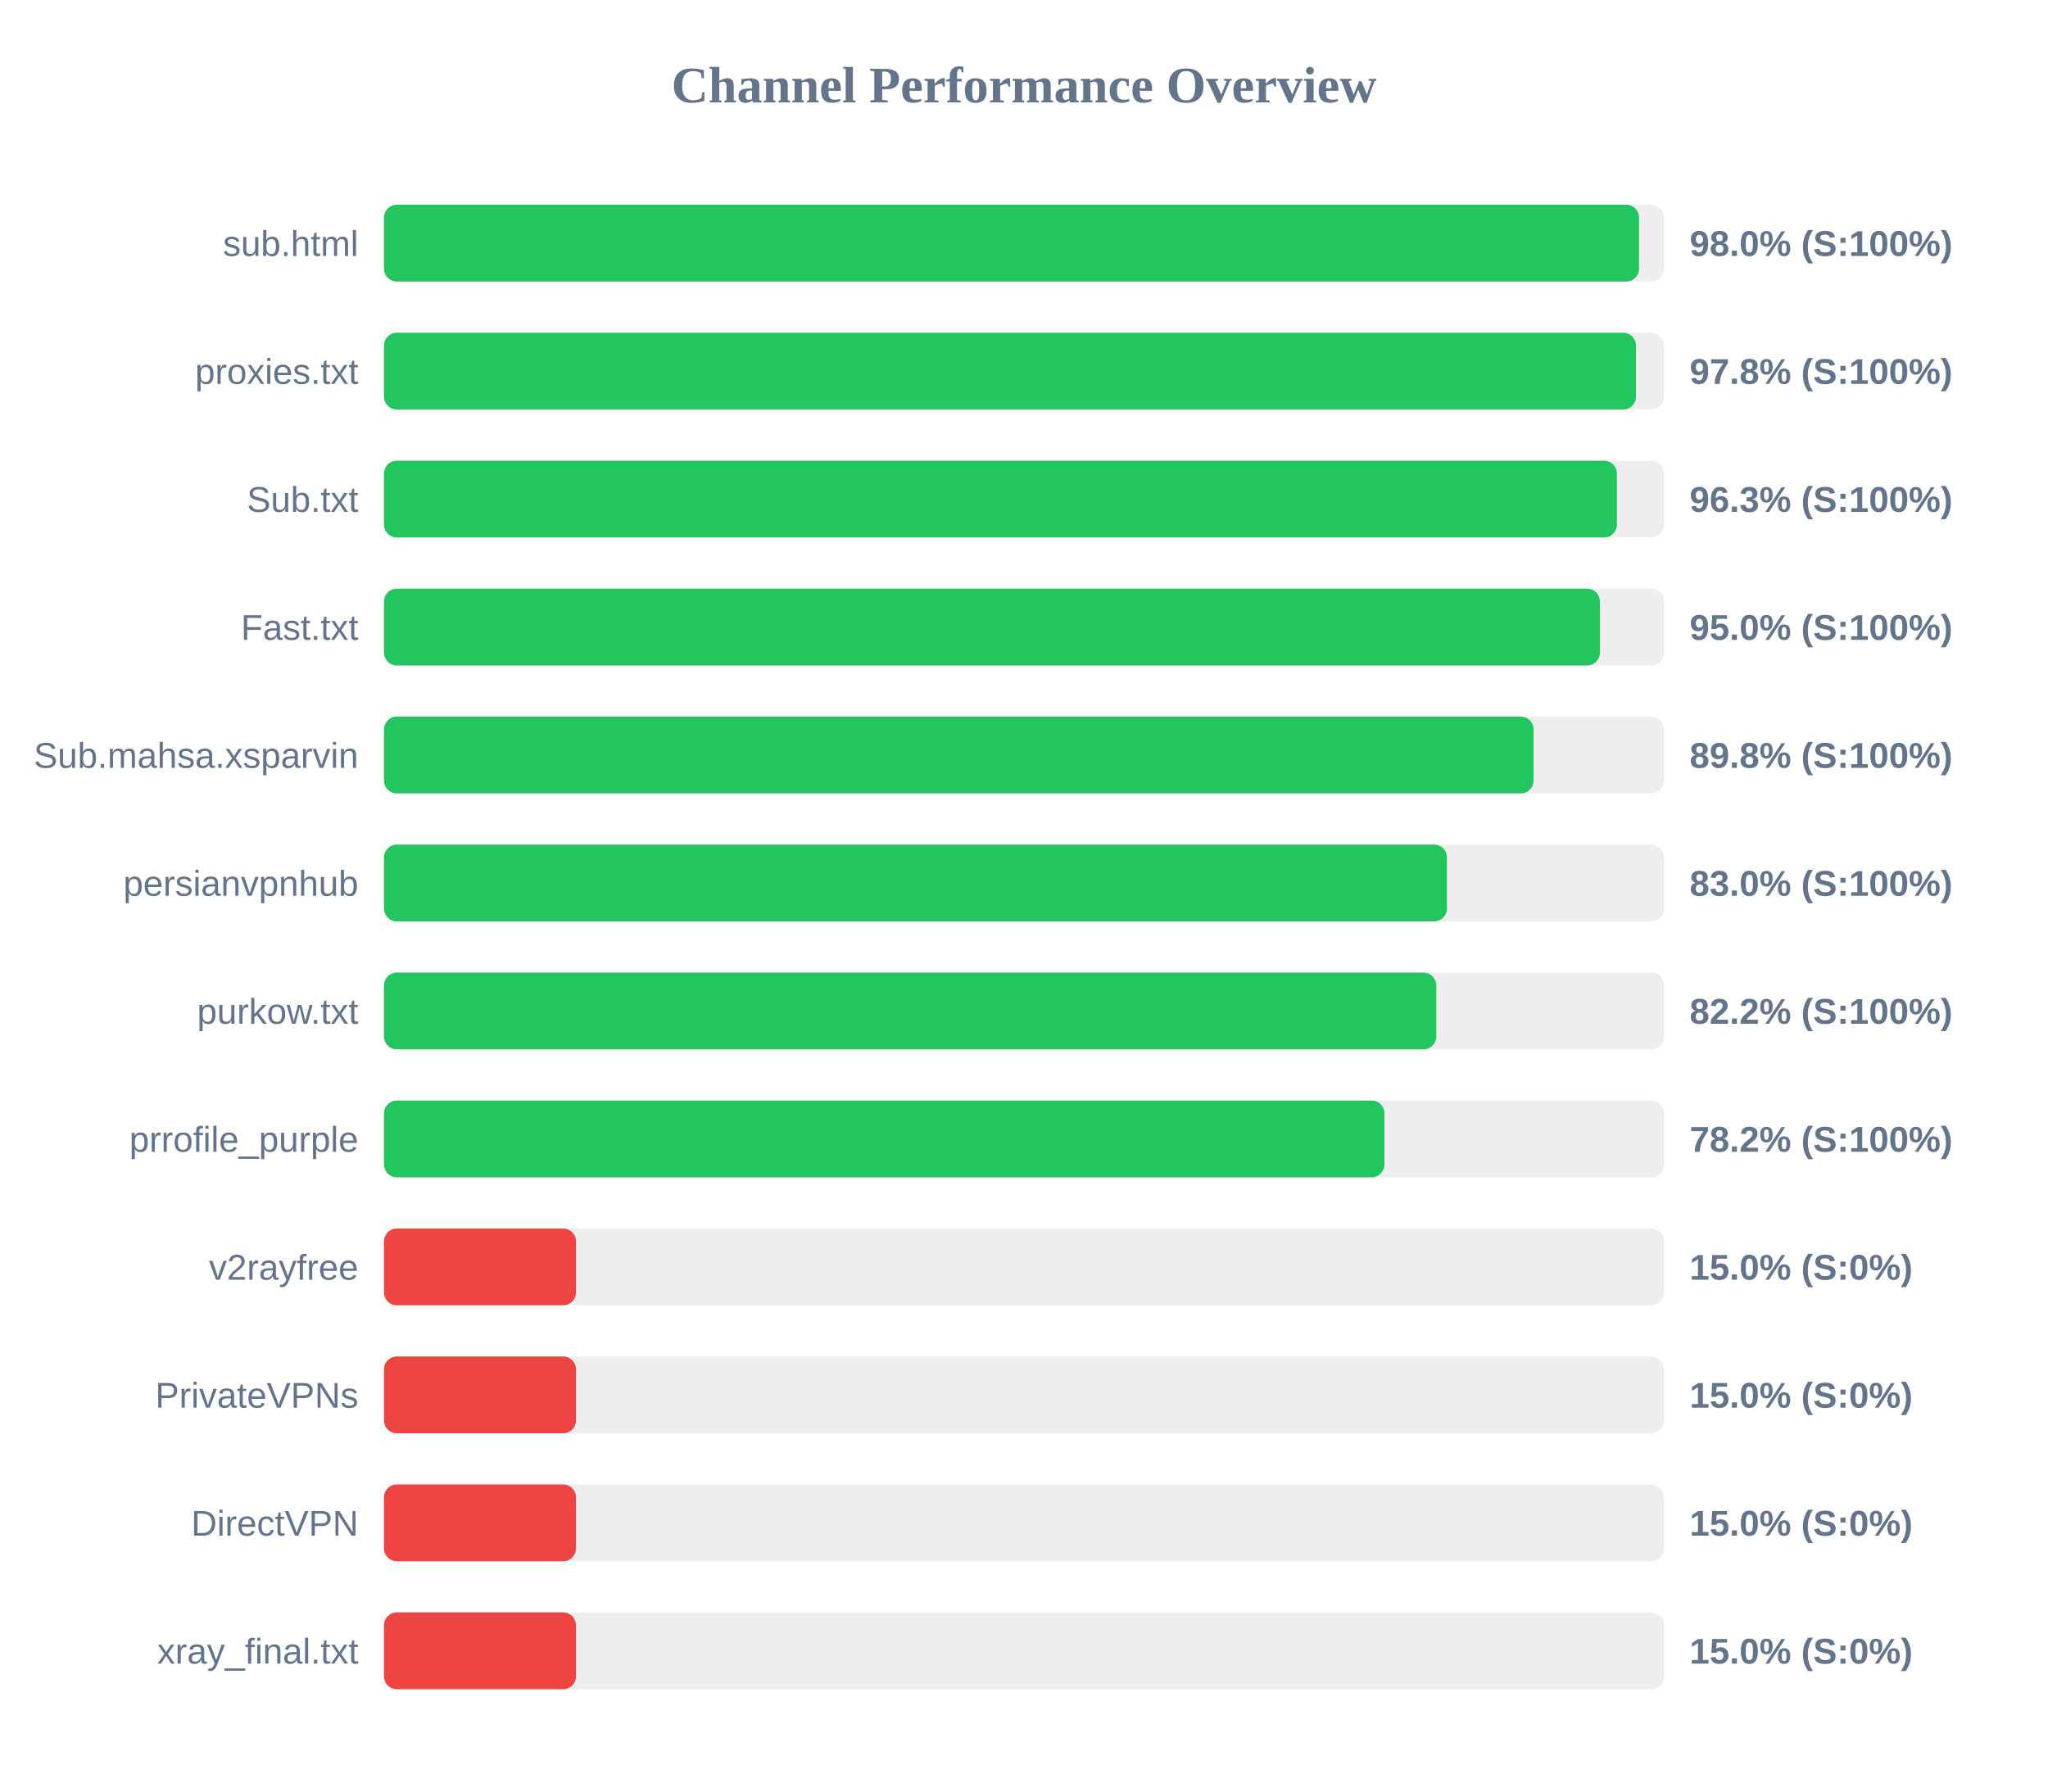
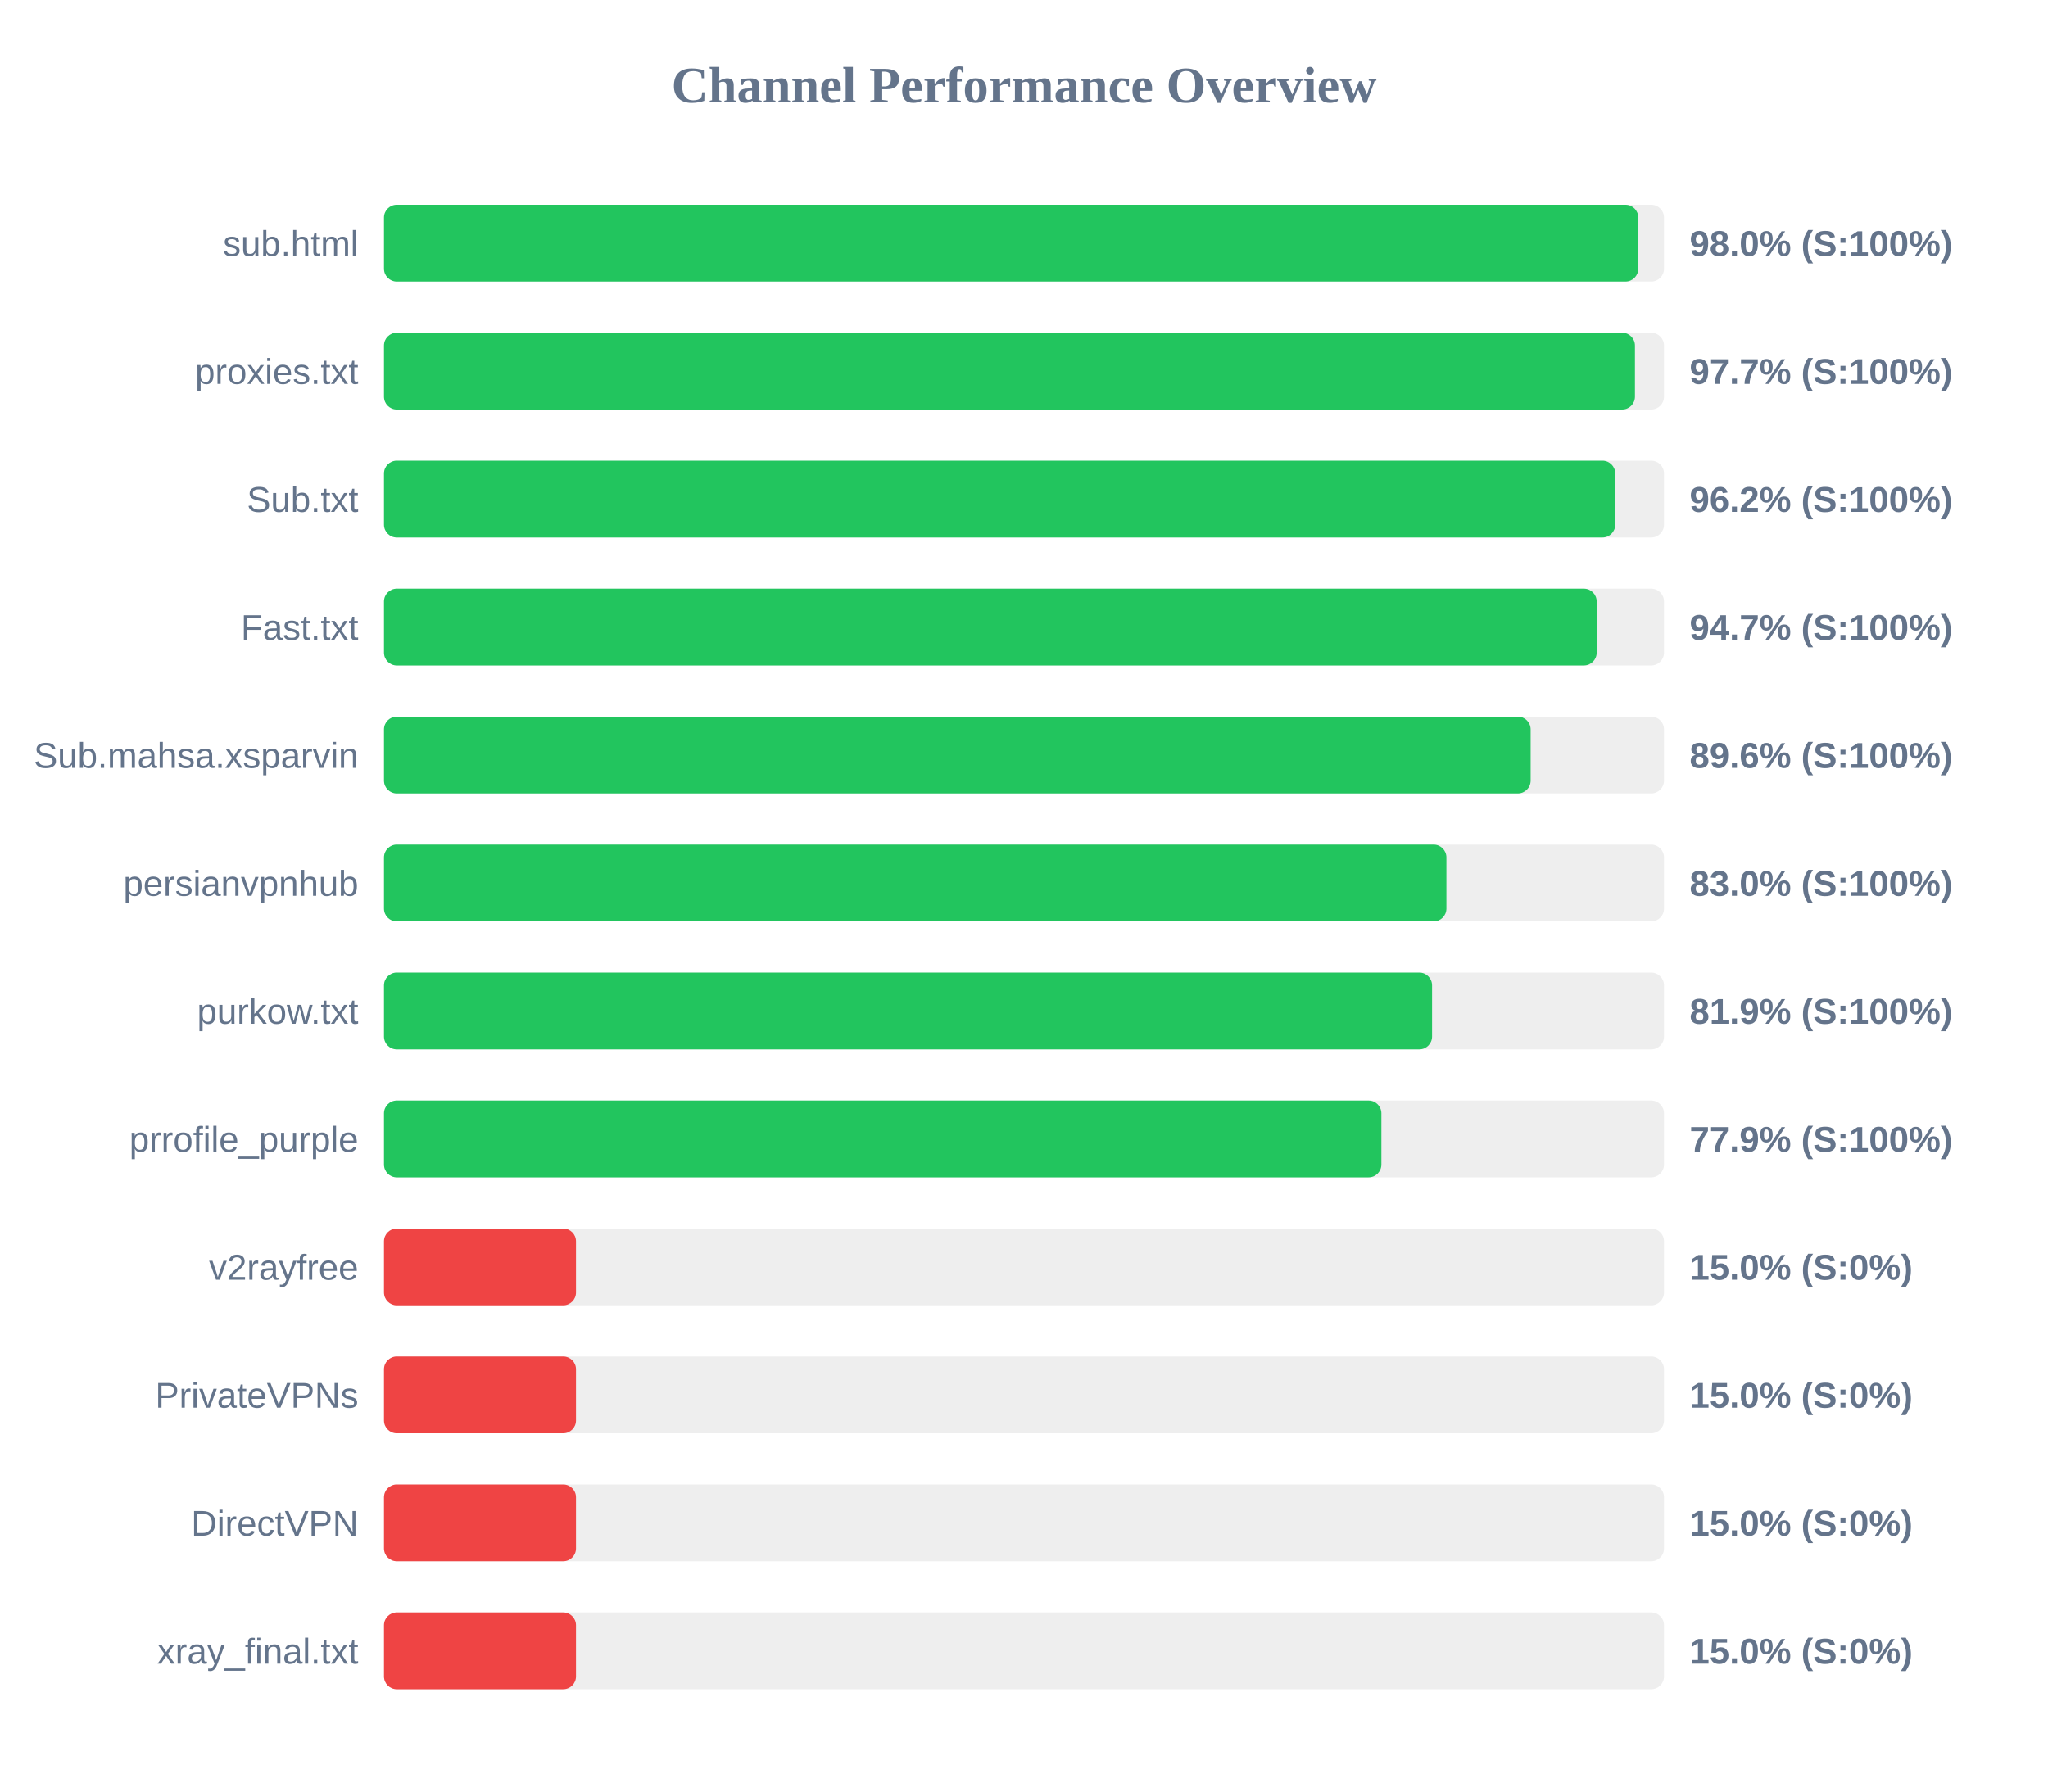
<svg xmlns="http://www.w3.org/2000/svg" width="800" height="700" version="1.1">
  <style>
        .row { font: 14px Arial; fill: #64748b; }
        .score { font: bold 14px Arial; fill: #64748b; }
    </style>
  <text x="400" y="40" text-anchor="middle" font-size="20px" font-weight="bold" fill="#64748b">Channel Performance Overview</text>
  <rect x="150" y="80" width="500" height="30" fill="#eee" rx="5" />
-   <rect x="150" y="80" width="490.25" height="30" fill="#22c55e" rx="5" />
+   <rect x="150" y="80" width="489.95" height="30" fill="#22c55e" rx="5" />
  <text x="140" y="100" text-anchor="end" class="row">sub.html</text>
  <text x="660" y="100" text-anchor="start" class="score">98.0% (S:100%)</text>
  <rect x="150" y="130" width="500" height="30" fill="#eee" rx="5" />
-   <rect x="150" y="130" width="489.05" height="30" fill="#22c55e" rx="5" />
+   <rect x="150" y="130" width="488.65" height="30" fill="#22c55e" rx="5" />
  <text x="140" y="150" text-anchor="end" class="row">proxies.txt</text>
-   <text x="660" y="150" text-anchor="start" class="score">97.8% (S:100%)</text>
+   <text x="660" y="150" text-anchor="start" class="score">97.7% (S:100%)</text>
  <rect x="150" y="180" width="500" height="30" fill="#eee" rx="5" />
-   <rect x="150" y="180" width="481.6" height="30" fill="#22c55e" rx="5" />
+   <rect x="150" y="180" width="480.95" height="30" fill="#22c55e" rx="5" />
  <text x="140" y="200" text-anchor="end" class="row">Sub.txt</text>
-   <text x="660" y="200" text-anchor="start" class="score">96.3% (S:100%)</text>
+   <text x="660" y="200" text-anchor="start" class="score">96.2% (S:100%)</text>
  <rect x="150" y="230" width="500" height="30" fill="#eee" rx="5" />
-   <rect x="150" y="230" width="474.95" height="30" fill="#22c55e" rx="5" />
+   <rect x="150" y="230" width="473.7" height="30" fill="#22c55e" rx="5" />
  <text x="140" y="250" text-anchor="end" class="row">Fast.txt</text>
-   <text x="660" y="250" text-anchor="start" class="score">95.0% (S:100%)</text>
+   <text x="660" y="250" text-anchor="start" class="score">94.7% (S:100%)</text>
  <rect x="150" y="280" width="500" height="30" fill="#eee" rx="5" />
-   <rect x="150" y="280" width="449.05" height="30" fill="#22c55e" rx="5" />
+   <rect x="150" y="280" width="447.9" height="30" fill="#22c55e" rx="5" />
  <text x="140" y="300" text-anchor="end" class="row">Sub.mahsa.xsparvin</text>
-   <text x="660" y="300" text-anchor="start" class="score">89.8% (S:100%)</text>
+   <text x="660" y="300" text-anchor="start" class="score">89.6% (S:100%)</text>
  <rect x="150" y="330" width="500" height="30" fill="#eee" rx="5" />
-   <rect x="150" y="330" width="415.2" height="30" fill="#22c55e" rx="5" />
+   <rect x="150" y="330" width="415.0" height="30" fill="#22c55e" rx="5" />
  <text x="140" y="350" text-anchor="end" class="row">persianvpnhub</text>
  <text x="660" y="350" text-anchor="start" class="score">83.0% (S:100%)</text>
  <rect x="150" y="380" width="500" height="30" fill="#eee" rx="5" />
-   <rect x="150" y="380" width="411.05" height="30" fill="#22c55e" rx="5" />
+   <rect x="150" y="380" width="409.4" height="30" fill="#22c55e" rx="5" />
  <text x="140" y="400" text-anchor="end" class="row">purkow.txt</text>
-   <text x="660" y="400" text-anchor="start" class="score">82.2% (S:100%)</text>
+   <text x="660" y="400" text-anchor="start" class="score">81.9% (S:100%)</text>
  <rect x="150" y="430" width="500" height="30" fill="#eee" rx="5" />
-   <rect x="150" y="430" width="390.8" height="30" fill="#22c55e" rx="5" />
+   <rect x="150" y="430" width="389.6" height="30" fill="#22c55e" rx="5" />
  <text x="140" y="450" text-anchor="end" class="row">prrofile_purple</text>
-   <text x="660" y="450" text-anchor="start" class="score">78.2% (S:100%)</text>
+   <text x="660" y="450" text-anchor="start" class="score">77.9% (S:100%)</text>
  <rect x="150" y="480" width="500" height="30" fill="#eee" rx="5" />
  <rect x="150" y="480" width="75.0" height="30" fill="#ef4444" rx="5" />
  <text x="140" y="500" text-anchor="end" class="row">v2rayfree</text>
  <text x="660" y="500" text-anchor="start" class="score">15.0% (S:0%)</text>
  <rect x="150" y="530" width="500" height="30" fill="#eee" rx="5" />
  <rect x="150" y="530" width="75.0" height="30" fill="#ef4444" rx="5" />
  <text x="140" y="550" text-anchor="end" class="row">PrivateVPNs</text>
  <text x="660" y="550" text-anchor="start" class="score">15.0% (S:0%)</text>
  <rect x="150" y="580" width="500" height="30" fill="#eee" rx="5" />
  <rect x="150" y="580" width="75.0" height="30" fill="#ef4444" rx="5" />
  <text x="140" y="600" text-anchor="end" class="row">DirectVPN</text>
  <text x="660" y="600" text-anchor="start" class="score">15.0% (S:0%)</text>
  <rect x="150" y="630" width="500" height="30" fill="#eee" rx="5" />
  <rect x="150" y="630" width="75.0" height="30" fill="#ef4444" rx="5" />
  <text x="140" y="650" text-anchor="end" class="row">xray_final.txt</text>
  <text x="660" y="650" text-anchor="start" class="score">15.0% (S:0%)</text>
</svg>
